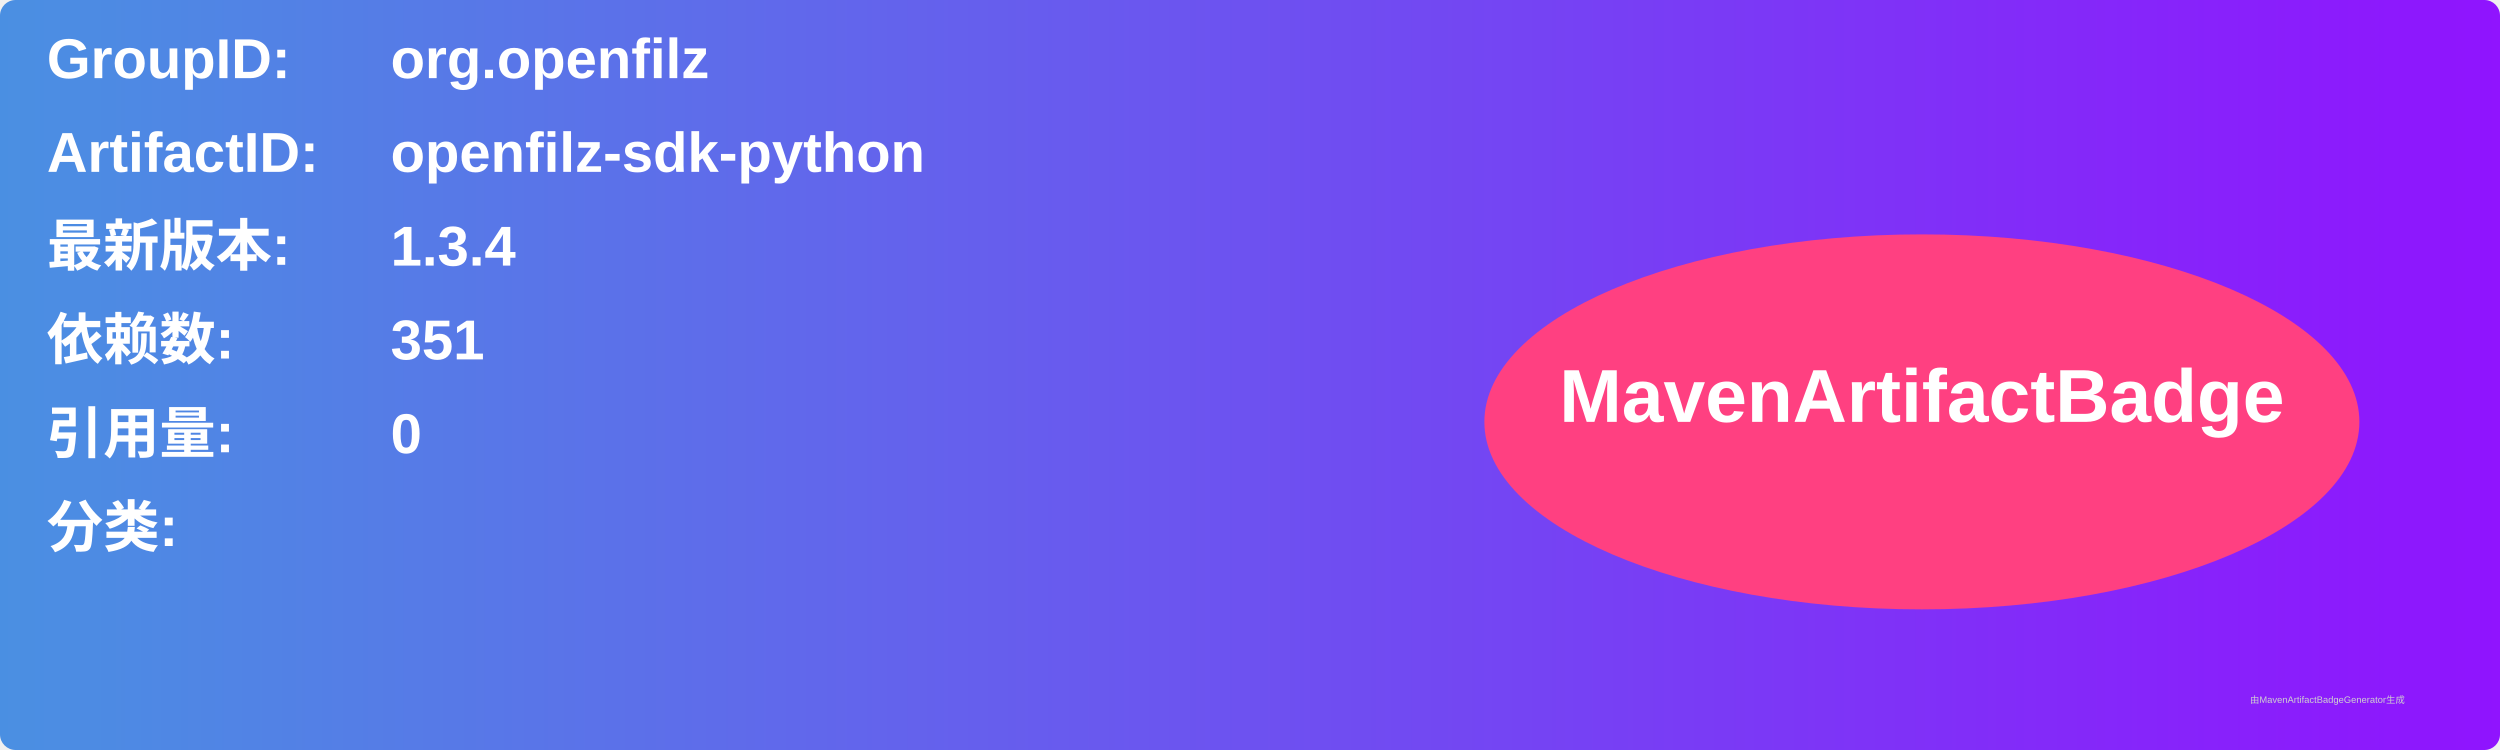
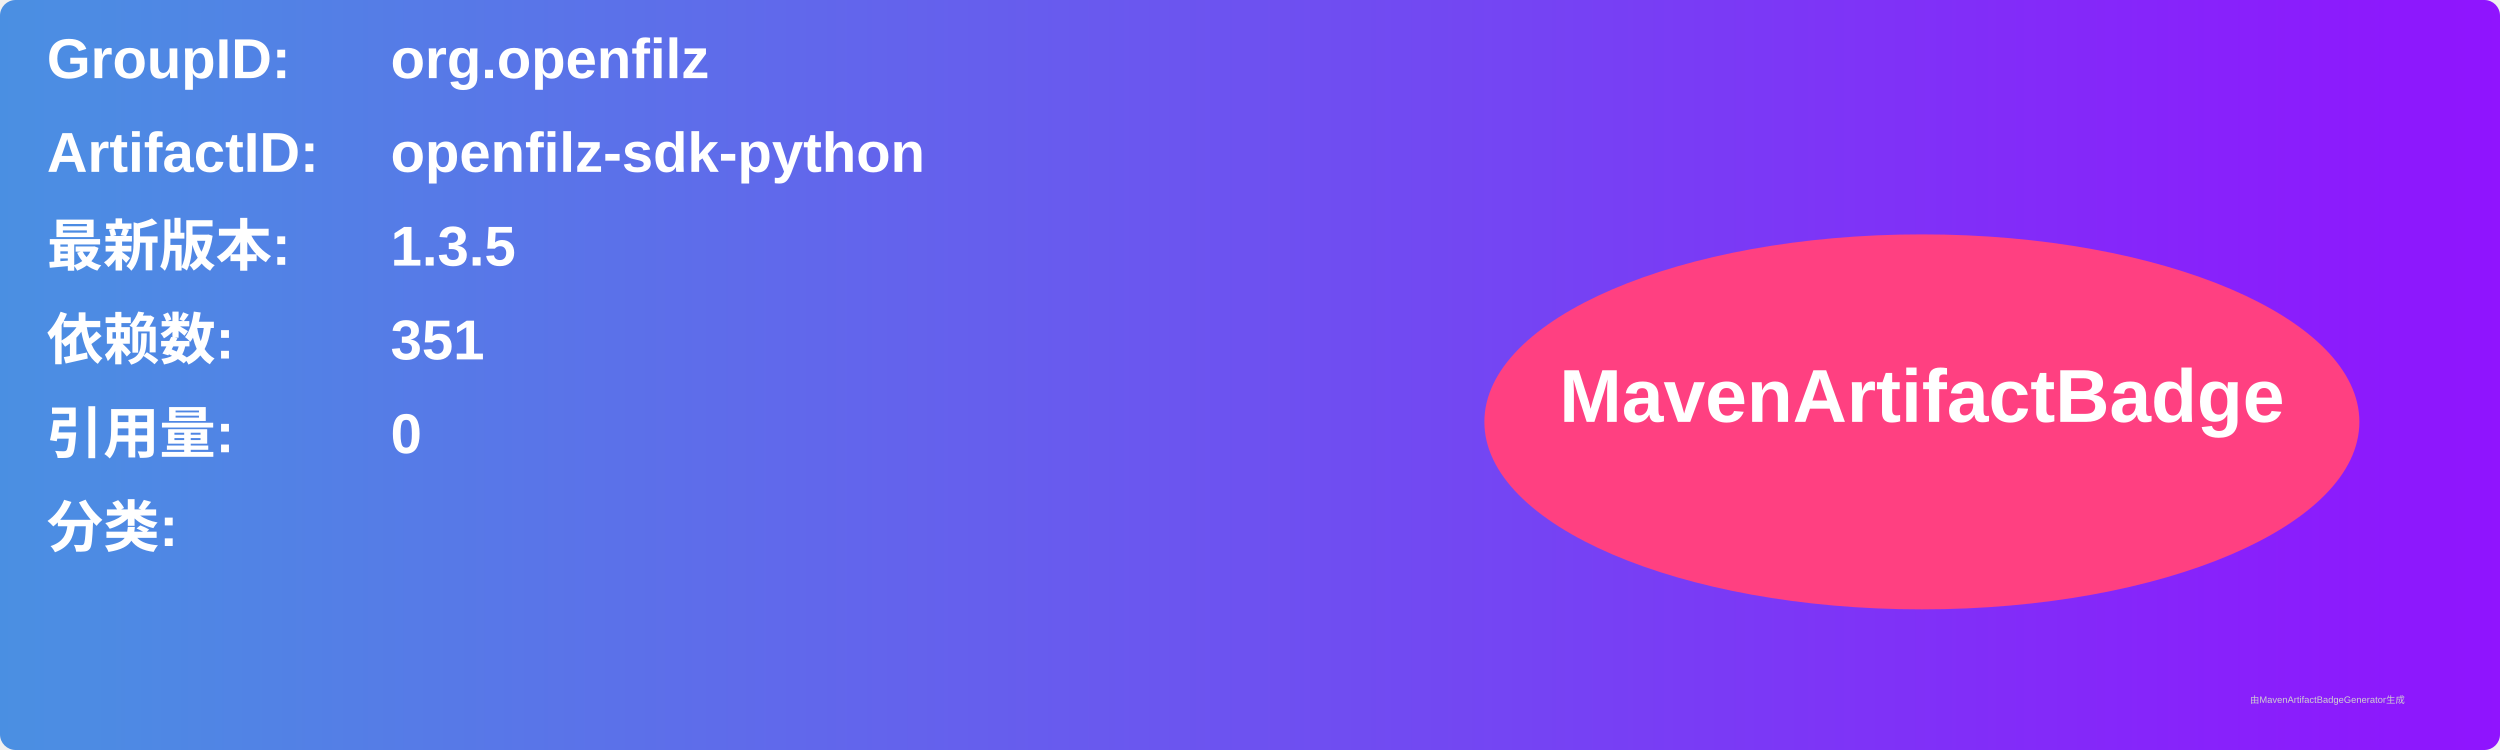
<svg xmlns="http://www.w3.org/2000/svg" width="800" height="240" viewBox="0 0 800 240">
  <linearGradient id="grad" x1="0%" y1="0%" x2="100%" y2="0%">
    <stop offset="0%" stop-color="#4a90e2" />
    <stop offset="100%" stop-color="#9013fe" />
  </linearGradient>
  <rect width="100%" height="100%" rx="5" ry="5" fill="url(#grad)" />
  <g transform="translate(15, 15)">
    <text x="0" y="10" font-family="Arial" font-size="18" fill="white" font-weight="bold" width="260">GroupID:</text>
    <text x="110" y="10" font-family="Arial" font-size="18" fill="white" font-weight="bold" width="460">org.openfilz</text>
    <text x="0" y="40" font-family="Arial" font-size="18" fill="white" font-weight="bold" width="260">ArtifactID:</text>
    <text x="110" y="40" font-family="Arial" font-size="18" fill="white" font-weight="bold" width="460">openfilz-sdk-python</text>
    <text x="0" y="70" font-family="Arial" font-size="18" fill="white" font-weight="bold">最新版本:</text>
    <text x="110" y="70" font-family="Arial" font-size="18" fill="white" font-weight="bold">
-       <tspan font-weight="bold">1.3.4</tspan>
+       <tspan font-weight="bold">1.3.5</tspan>
    </text>
    <text x="0" y="100" font-family="Arial" font-size="18" fill="white" font-weight="bold">依赖数: </text>
    <text x="110" y="100" font-family="Arial" font-size="18" fill="white">
      <tspan font-weight="bold">351</tspan>
    </text>
    <text x="0" y="130" font-family="Arial" font-size="18" fill="white" font-weight="bold">引用量: </text>
    <text x="110" y="130" font-family="Arial" font-size="18" fill="white">
      <tspan font-weight="bold">0</tspan>
    </text>
    <text x="0" y="160" font-family="Arial" font-size="18" fill="white" font-weight="bold">分类:</text>
    <text x="10" y="190" font-family="Arial" font-size="10" fill="white">
      <tspan font-weight="bold" />
    </text>
    <ellipse cx="600" cy="120" rx="140" ry="60" fill="#ff4081" />
    <text x="600" y="120" text-anchor="middle" font-family="Arial" font-size="24" fill="white" font-weight="bold">MavenArtifactBadge</text>
  </g>
  <text x="720" y="225" font-family="Arial" font-size="3" fill="#d0d0d0">由MavenArtifactBadgeGenerator生成</text>
</svg>
